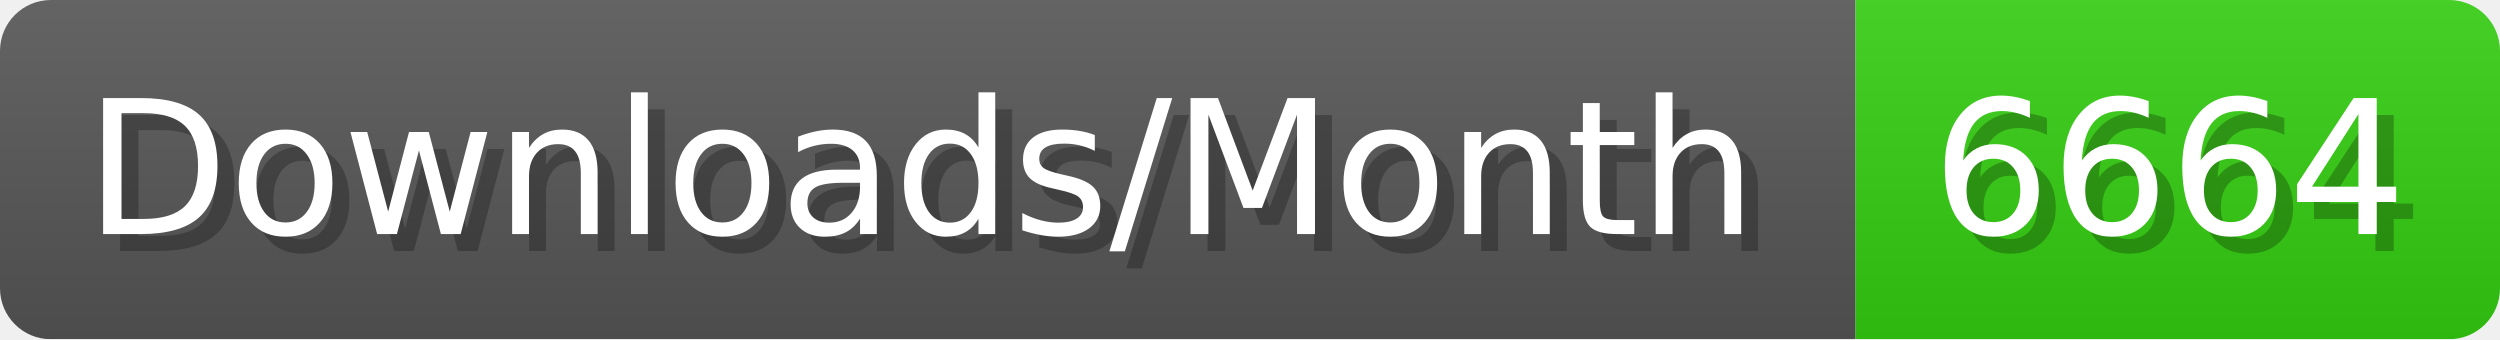
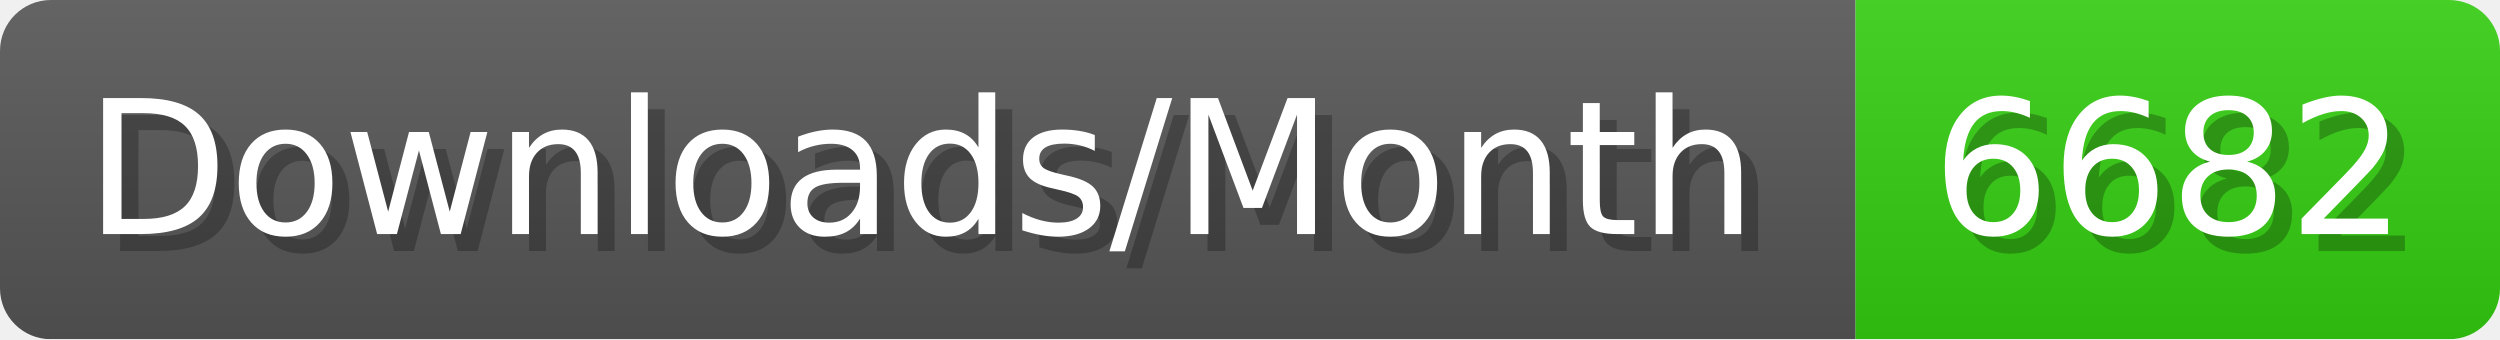
- <svg xmlns="http://www.w3.org/2000/svg" width="147.4" height="20" viewBox="0 0 1474 200" role="img" aria-label="Downloads/Month: 6664">
+ <svg xmlns="http://www.w3.org/2000/svg" width="147.4" height="20" viewBox="0 0 1474 200" role="img" aria-label="Downloads/Month: 6682">
  <linearGradient id="YlXUI" x2="0" y2="100%">
    <stop offset="0" stop-opacity=".1" stop-color="#EEE" />
    <stop offset="1" stop-opacity=".1" />
  </linearGradient>
  <mask id="JHhop">
    <rect width="1474" height="200" rx="30" fill="#FFF" />
  </mask>
  <g mask="url(#JHhop)">
    <rect width="1094" height="200" fill="#555" />
    <rect width="380" height="200" fill="#3C1" x="1094" />
    <rect width="1474" height="200" fill="url(#YlXUI)" />
  </g>
  <g aria-hidden="true" fill="#fff" text-anchor="start" font-family="Verdana,DejaVu Sans,sans-serif" font-size="110">
    <text x="60" y="148" textLength="994" fill="#000" opacity="0.25">Downloads/Month</text>
    <text x="50" y="138" textLength="994">Downloads/Month</text>
-     <text x="1149" y="148" textLength="280" fill="#000" opacity="0.25">6664</text>
-     <text x="1139" y="138" textLength="280">6664</text>
+     <text x="1149" y="148" textLength="280" fill="#000" opacity="0.25">6682</text>
+     <text x="1139" y="138" textLength="280">6682</text>
  </g>
</svg>
